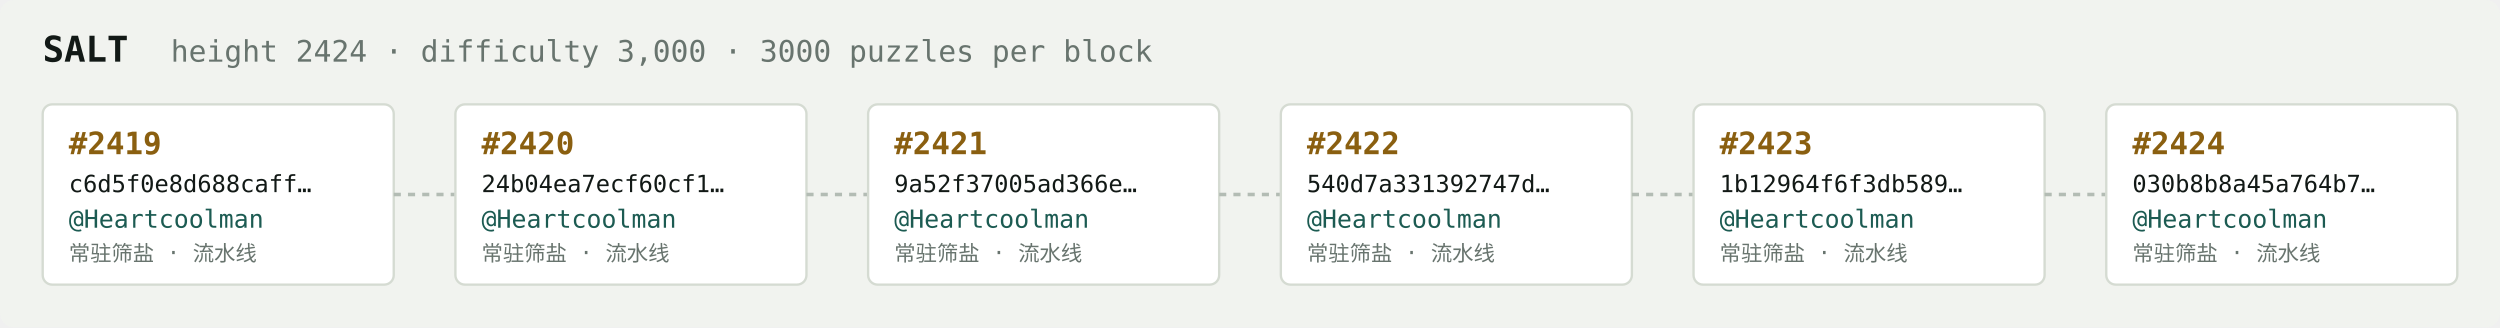
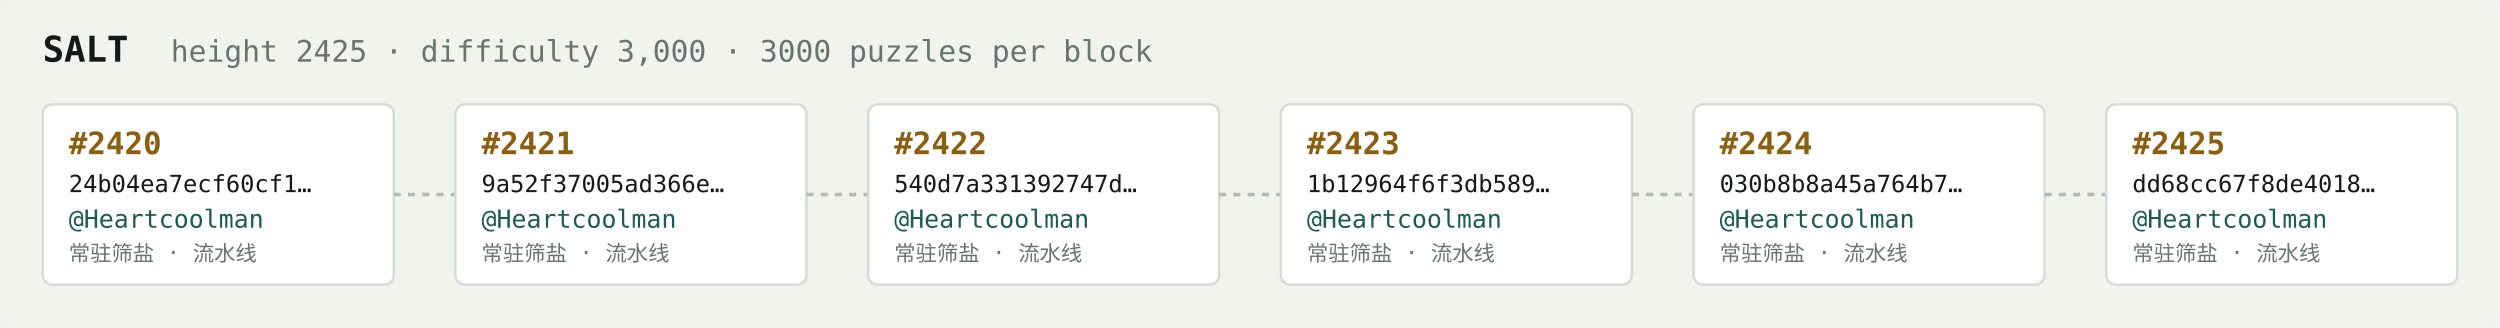
<svg xmlns="http://www.w3.org/2000/svg" width="1054" height="138" viewBox="0 0 1054 138" font-family="ui-monospace,SFMono-Regular,Menlo,monospace">
  <rect fill="#f1f3ef" width="1054" height="138" rx="6" />
  <text x="18" y="26" fill="#121916" font-size="15" font-weight="700">SALT</text>
-   <text x="72" y="26" fill="#68746e" font-size="12.5">height 2424 · difficulty 3,000 · 3000 puzzles per block</text>
+   <text x="72" y="26" fill="#68746e" font-size="12.5">height 2425 · difficulty 3,000 · 3000 puzzles per block</text>
  <rect x="18" y="44" width="148" height="76" rx="4" fill="#ffffff" stroke="#d5dbd2" stroke-width="1" />
-   <text x="29" y="65" fill="#8a5f10" font-size="13" font-weight="700">#2419</text>
-   <text x="29" y="81" fill="#121916" font-size="10">c6d5f0e8d688caff…</text>
+   <text x="29" y="65" fill="#8a5f10" font-size="13" font-weight="700">#2420</text>
+   <text x="29" y="81" fill="#121916" font-size="10">24b04ea7ecf60cf1…</text>
  <text x="29" y="96" fill="#1c5b52" font-size="10.5">@Heartcoolman</text>
  <text x="29" y="110" fill="#68746e" font-size="9">常驻筛盐 · 流水线</text>
  <line x1="166" y1="82.0" x2="192" y2="82.0" stroke="#b3bcb4" stroke-width="1.5" stroke-dasharray="3 3" />
  <rect x="192" y="44" width="148" height="76" rx="4" fill="#ffffff" stroke="#d5dbd2" stroke-width="1" />
-   <text x="203" y="65" fill="#8a5f10" font-size="13" font-weight="700">#2420</text>
-   <text x="203" y="81" fill="#121916" font-size="10">24b04ea7ecf60cf1…</text>
+   <text x="203" y="65" fill="#8a5f10" font-size="13" font-weight="700">#2421</text>
+   <text x="203" y="81" fill="#121916" font-size="10">9a52f37005ad366e…</text>
  <text x="203" y="96" fill="#1c5b52" font-size="10.5">@Heartcoolman</text>
  <text x="203" y="110" fill="#68746e" font-size="9">常驻筛盐 · 流水线</text>
  <line x1="340" y1="82.0" x2="366" y2="82.0" stroke="#b3bcb4" stroke-width="1.5" stroke-dasharray="3 3" />
  <rect x="366" y="44" width="148" height="76" rx="4" fill="#ffffff" stroke="#d5dbd2" stroke-width="1" />
-   <text x="377" y="65" fill="#8a5f10" font-size="13" font-weight="700">#2421</text>
-   <text x="377" y="81" fill="#121916" font-size="10">9a52f37005ad366e…</text>
+   <text x="377" y="65" fill="#8a5f10" font-size="13" font-weight="700">#2422</text>
+   <text x="377" y="81" fill="#121916" font-size="10">540d7a331392747d…</text>
  <text x="377" y="96" fill="#1c5b52" font-size="10.5">@Heartcoolman</text>
  <text x="377" y="110" fill="#68746e" font-size="9">常驻筛盐 · 流水线</text>
  <line x1="514" y1="82.0" x2="540" y2="82.0" stroke="#b3bcb4" stroke-width="1.5" stroke-dasharray="3 3" />
  <rect x="540" y="44" width="148" height="76" rx="4" fill="#ffffff" stroke="#d5dbd2" stroke-width="1" />
-   <text x="551" y="65" fill="#8a5f10" font-size="13" font-weight="700">#2422</text>
-   <text x="551" y="81" fill="#121916" font-size="10">540d7a331392747d…</text>
+   <text x="551" y="65" fill="#8a5f10" font-size="13" font-weight="700">#2423</text>
+   <text x="551" y="81" fill="#121916" font-size="10">1b12964f6f3db589…</text>
  <text x="551" y="96" fill="#1c5b52" font-size="10.5">@Heartcoolman</text>
  <text x="551" y="110" fill="#68746e" font-size="9">常驻筛盐 · 流水线</text>
  <line x1="688" y1="82.0" x2="714" y2="82.0" stroke="#b3bcb4" stroke-width="1.5" stroke-dasharray="3 3" />
  <rect x="714" y="44" width="148" height="76" rx="4" fill="#ffffff" stroke="#d5dbd2" stroke-width="1" />
-   <text x="725" y="65" fill="#8a5f10" font-size="13" font-weight="700">#2423</text>
-   <text x="725" y="81" fill="#121916" font-size="10">1b12964f6f3db589…</text>
+   <text x="725" y="65" fill="#8a5f10" font-size="13" font-weight="700">#2424</text>
+   <text x="725" y="81" fill="#121916" font-size="10">030b8b8a45a764b7…</text>
  <text x="725" y="96" fill="#1c5b52" font-size="10.5">@Heartcoolman</text>
  <text x="725" y="110" fill="#68746e" font-size="9">常驻筛盐 · 流水线</text>
  <line x1="862" y1="82.0" x2="888" y2="82.0" stroke="#b3bcb4" stroke-width="1.5" stroke-dasharray="3 3" />
  <rect x="888" y="44" width="148" height="76" rx="4" fill="#ffffff" stroke="#d5dbd2" stroke-width="1" />
-   <text x="899" y="65" fill="#8a5f10" font-size="13" font-weight="700">#2424</text>
-   <text x="899" y="81" fill="#121916" font-size="10">030b8b8a45a764b7…</text>
+   <text x="899" y="65" fill="#8a5f10" font-size="13" font-weight="700">#2425</text>
+   <text x="899" y="81" fill="#121916" font-size="10">dd68cc67f8de4018…</text>
  <text x="899" y="96" fill="#1c5b52" font-size="10.5">@Heartcoolman</text>
  <text x="899" y="110" fill="#68746e" font-size="9">常驻筛盐 · 流水线</text>
</svg>
